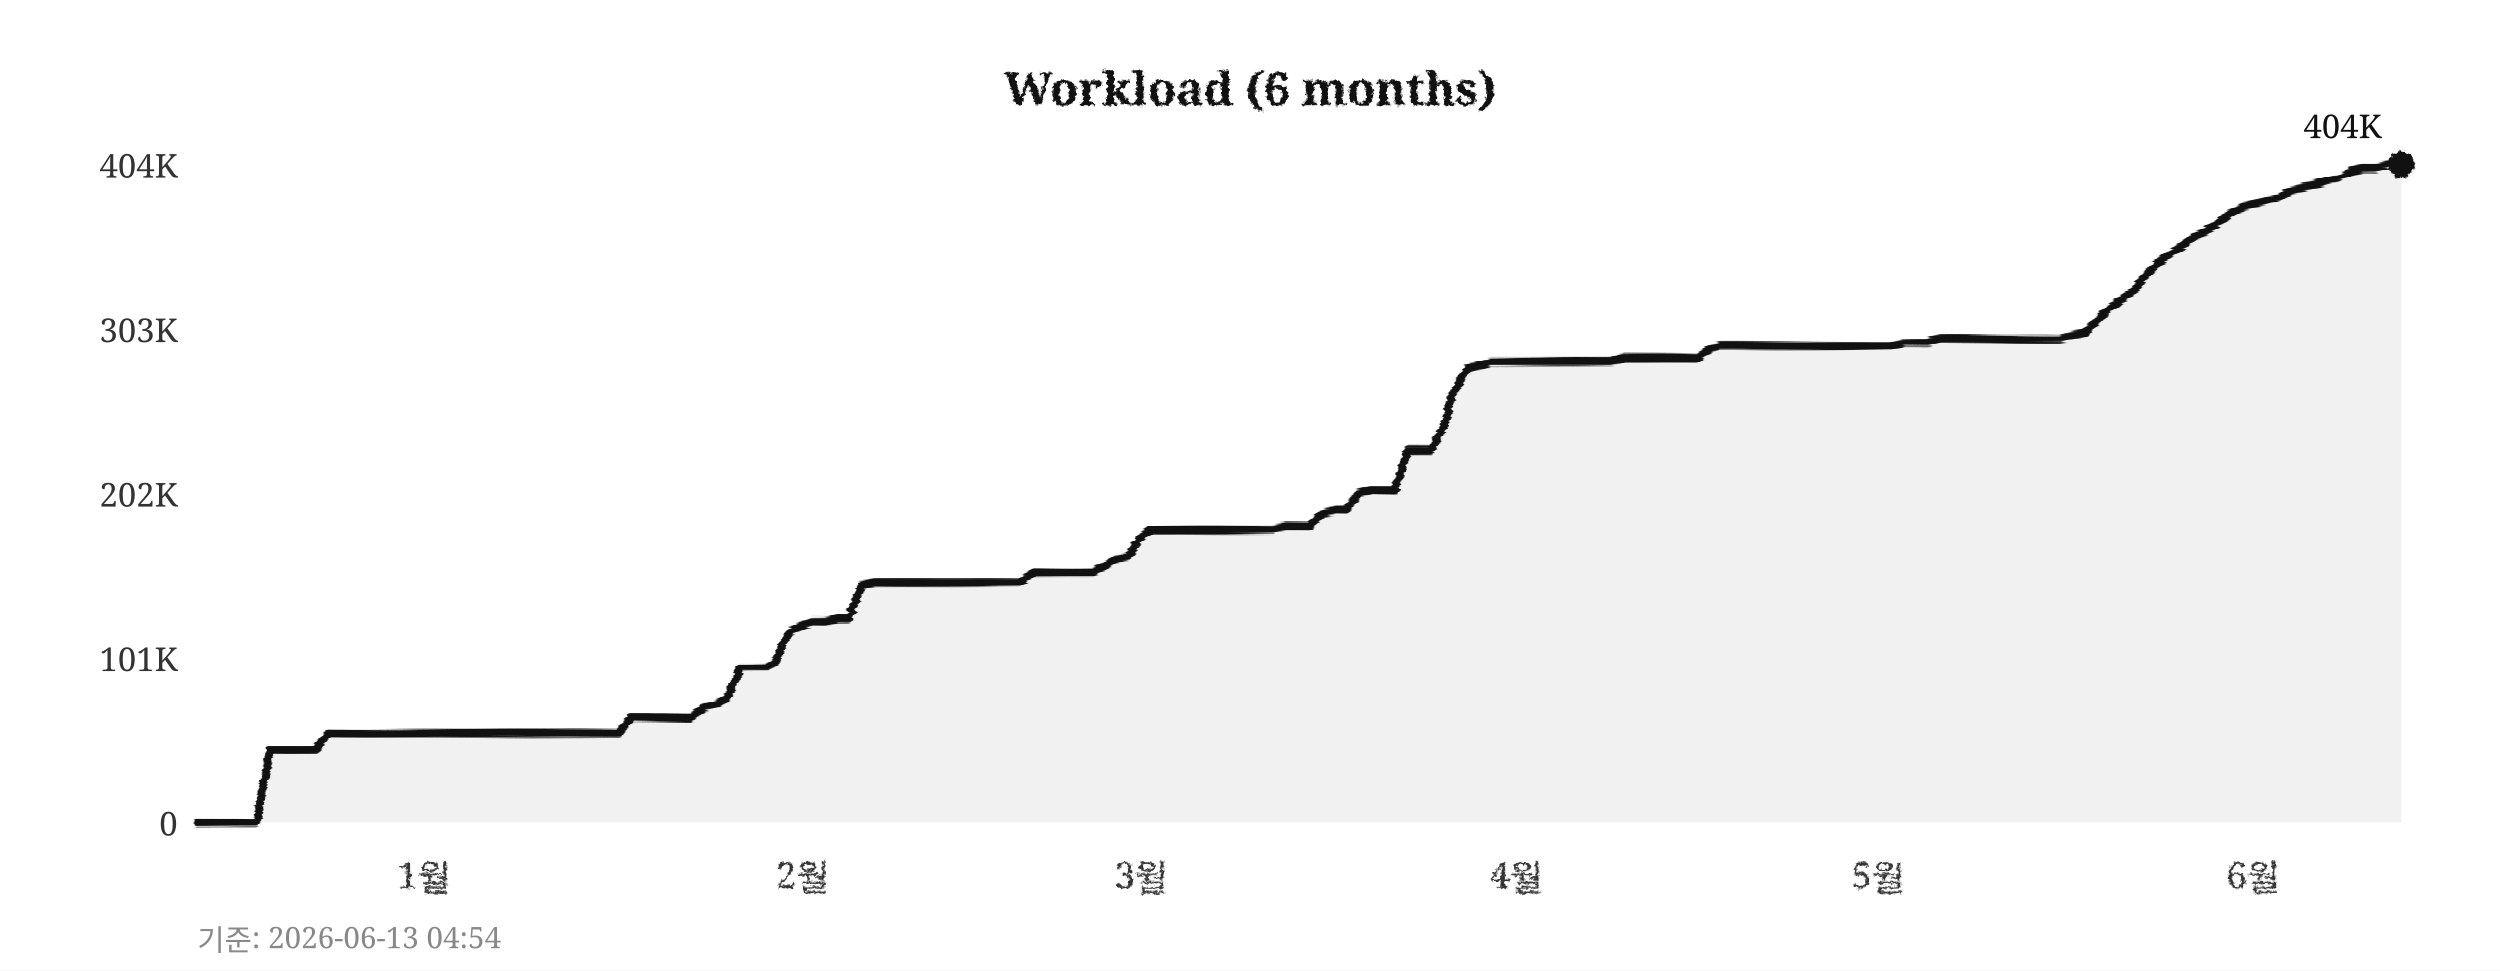
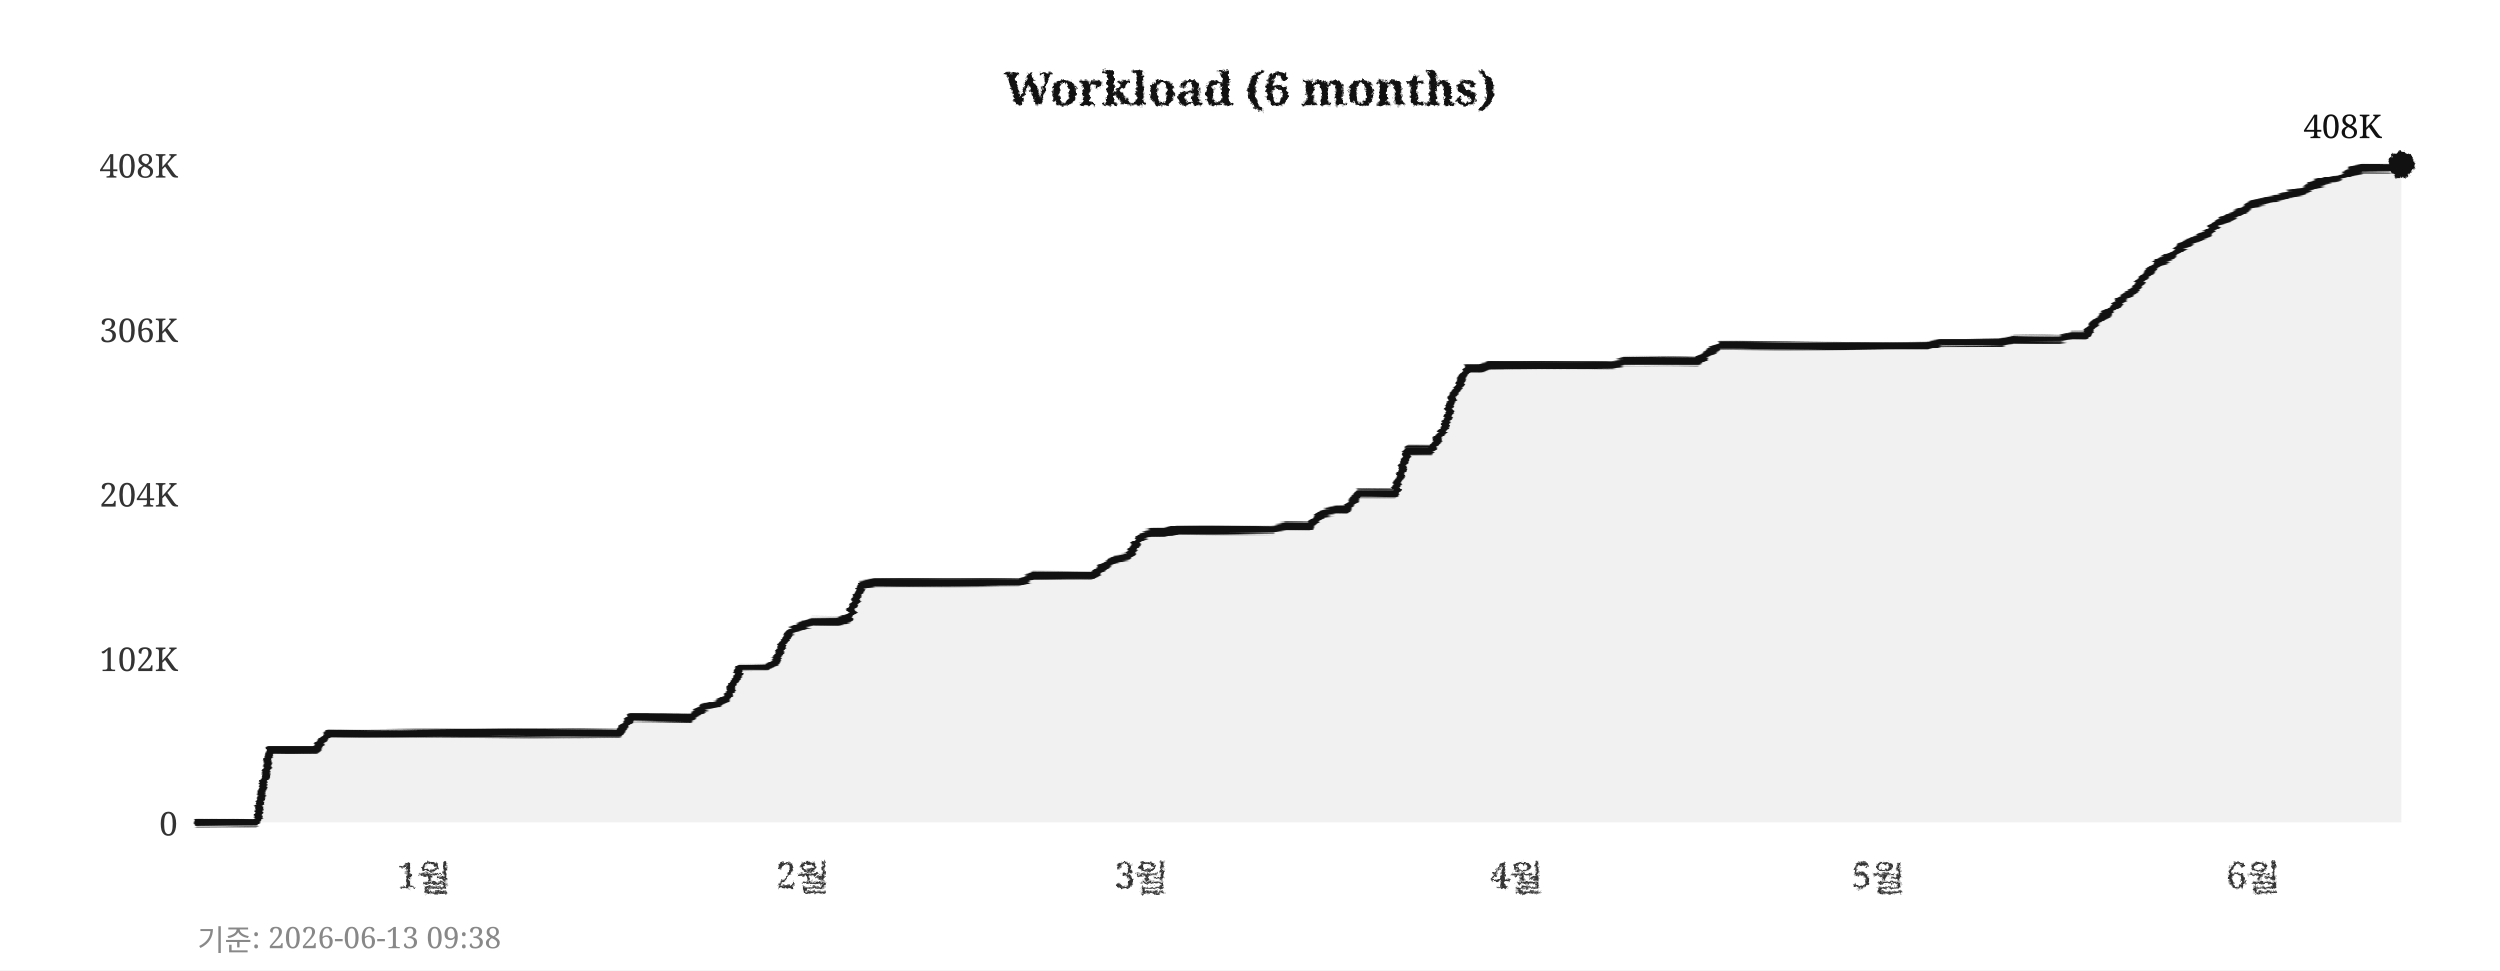
<svg xmlns="http://www.w3.org/2000/svg" width="760" height="295">
  <defs>
    <filter id="pencil" x="-5%" y="-5%" width="110%" height="110%">
      <feTurbulence type="fractalNoise" baseFrequency="0.9" numOctaves="4" seed="5" result="noise" />
      <feDisplacementMap in="SourceGraphic" in2="noise" scale="1.6" xChannelSelector="R" yChannelSelector="G" />
    </filter>
    <filter id="pline" x="-2%" y="-30%" width="104%" height="160%">
      <feTurbulence type="fractalNoise" baseFrequency="0.015 0.9" numOctaves="3" seed="11" result="noise" />
      <feDisplacementMap in="SourceGraphic" in2="noise" scale="1.8" xChannelSelector="R" yChannelSelector="G" />
    </filter>
    <filter id="rough" x="-5%" y="-5%" width="110%" height="110%">
      <feTurbulence type="turbulence" baseFrequency="0.05" numOctaves="2" seed="2" result="noise" />
      <feDisplacementMap in="SourceGraphic" in2="noise" scale="2" xChannelSelector="R" yChannelSelector="G" />
    </filter>
  </defs>
  <rect width="760" height="295" fill="#ffffff" />
  <text x="380" y="32" text-anchor="middle" font-size="14" font-weight="bold" font-family="Georgia,serif" fill="#111111" filter="url(#pencil)">Workload (6 months)</text>
  <line x1="60" y1="250" x2="730" y2="250" stroke="#cccccc" stroke-width="0.7" stroke-dasharray="4,5" filter="url(#rough)" />
  <text x="54" y="254" text-anchor="end" font-size="10" font-family="Georgia,serif" fill="#333333">0</text>
  <line x1="60" y1="200" x2="730" y2="200" stroke="#cccccc" stroke-width="0.7" stroke-dasharray="4,5" filter="url(#rough)" />
-   <text x="54" y="204" text-anchor="end" font-size="10" font-family="Georgia,serif" fill="#333333">101K</text>
+   <text x="54" y="204" text-anchor="end" font-size="10" font-family="Georgia,serif" fill="#333333">102K</text>
  <line x1="60" y1="150" x2="730" y2="150" stroke="#cccccc" stroke-width="0.7" stroke-dasharray="4,5" filter="url(#rough)" />
-   <text x="54" y="154" text-anchor="end" font-size="10" font-family="Georgia,serif" fill="#333333">202K</text>
+   <text x="54" y="154" text-anchor="end" font-size="10" font-family="Georgia,serif" fill="#333333">204K</text>
  <line x1="60" y1="100" x2="730" y2="100" stroke="#cccccc" stroke-width="0.7" stroke-dasharray="4,5" filter="url(#rough)" />
-   <text x="54" y="104" text-anchor="end" font-size="10" font-family="Georgia,serif" fill="#333333">303K</text>
+   <text x="54" y="104" text-anchor="end" font-size="10" font-family="Georgia,serif" fill="#333333">306K</text>
  <line x1="60" y1="50" x2="730" y2="50" stroke="#cccccc" stroke-width="0.7" stroke-dasharray="4,5" filter="url(#rough)" />
-   <text x="54" y="54" text-anchor="end" font-size="10" font-family="Georgia,serif" fill="#333333">404K</text>
+   <text x="54" y="54" text-anchor="end" font-size="10" font-family="Georgia,serif" fill="#333333">408K</text>
  <text x="129" y="270" text-anchor="middle" font-size="11" font-family="Georgia,serif" fill="#333333" filter="url(#pencil)">1월</text>
  <text x="244" y="270" text-anchor="middle" font-size="11" font-family="Georgia,serif" fill="#333333" filter="url(#pencil)">2월</text>
  <text x="347" y="270" text-anchor="middle" font-size="11" font-family="Georgia,serif" fill="#333333" filter="url(#pencil)">3월</text>
  <text x="461" y="270" text-anchor="middle" font-size="11" font-family="Georgia,serif" fill="#333333" filter="url(#pencil)">4월</text>
  <text x="571" y="270" text-anchor="middle" font-size="11" font-family="Georgia,serif" fill="#333333" filter="url(#pencil)">5월</text>
  <text x="685" y="270" text-anchor="middle" font-size="11" font-family="Georgia,serif" fill="#333333" filter="url(#pencil)">6월</text>
  <line x1="59" y1="42" x2="59" y2="256" stroke="#111111" stroke-width="2" filter="url(#pline)" />
  <line x1="52" y1="251" x2="738" y2="251" stroke="#111111" stroke-width="2" filter="url(#pline)" />
-   <polygon points="60,250 60,250 63,250 67,250 71,250 74,250 78,250 82,228 85,228 89,228 93,228 96,228 100,223 104,223 107,223 111,223 115,223 118,223 122,223 126,223 129,223 133,223 137,223 140,223 144,223 148,223 152,223 155,223 159,223 163,223 166,223 170,223 174,223 177,223 181,223 185,223 188,223 192,218 196,218 199,218 203,218 207,218 210,218 214,215 218,214 221,212 225,203 229,203 233,203 236,201 240,192 244,190 247,189 251,189 255,188 258,188 262,178 266,177 269,177 273,177 277,177 280,177 284,177 288,177 291,177 295,177 299,177 302,177 306,177 310,177 314,174 317,174 321,174 325,174 328,174 332,174 336,172 339,170 343,169 347,163 350,161 354,161 358,161 361,161 365,161 369,161 372,161 376,161 380,161 383,161 387,161 391,160 395,160 398,160 402,156 406,155 409,155 413,150 417,149 420,149 424,149 428,137 431,137 435,137 439,129 442,119 446,112 450,111 453,110 457,110 461,110 464,110 468,110 472,110 475,110 479,110 483,110 487,110 490,110 494,109 498,109 501,109 505,109 509,109 512,109 516,109 520,106 523,105 527,105 531,105 534,105 538,105 542,105 545,105 549,105 553,105 556,105 560,105 564,105 568,105 571,105 575,105 579,104 582,104 586,104 590,103 593,103 597,103 601,103 604,103 608,103 612,103 615,103 619,103 623,103 626,103 630,102 634,101 637,98 641,94 645,91 649,88 652,84 656,80 660,77 663,75 667,72 671,70 674,68 678,65 682,63 685,62 689,61 693,60 696,58 700,57 704,56 707,55 711,54 715,52 718,51 722,51 726,50 730,50 730,250" fill="#e8e8e8" opacity="0.6" />
-   <polyline points="60,250 63,250 67,250 71,250 74,250 78,250 82,228 85,228 89,228 93,228 96,228 100,223 104,223 107,223 111,223 115,223 118,223 122,223 126,223 129,223 133,223 137,223 140,223 144,223 148,223 152,223 155,223 159,223 163,223 166,223 170,223 174,223 177,223 181,223 185,223 188,223 192,218 196,218 199,218 203,218 207,218 210,218 214,215 218,214 221,212 225,203 229,203 233,203 236,201 240,192 244,190 247,189 251,189 255,188 258,188 262,178 266,177 269,177 273,177 277,177 280,177 284,177 288,177 291,177 295,177 299,177 302,177 306,177 310,177 314,174 317,174 321,174 325,174 328,174 332,174 336,172 339,170 343,169 347,163 350,161 354,161 358,161 361,161 365,161 369,161 372,161 376,161 380,161 383,161 387,161 391,160 395,160 398,160 402,156 406,155 409,155 413,150 417,149 420,149 424,149 428,137 431,137 435,137 439,129 442,119 446,112 450,111 453,110 457,110 461,110 464,110 468,110 472,110 475,110 479,110 483,110 487,110 490,110 494,109 498,109 501,109 505,109 509,109 512,109 516,109 520,106 523,105 527,105 531,105 534,105 538,105 542,105 545,105 549,105 553,105 556,105 560,105 564,105 568,105 571,105 575,105 579,104 582,104 586,104 590,103 593,103 597,103 601,103 604,103 608,103 612,103 615,103 619,103 623,103 626,103 630,102 634,101 637,98 641,94 645,91 649,88 652,84 656,80 660,77 663,75 667,72 671,70 674,68 678,65 682,63 685,62 689,61 693,60 696,58 700,57 704,56 707,55 711,54 715,52 718,51 722,51 726,50 730,50" fill="none" stroke="#111111" stroke-width="2.4" stroke-linejoin="round" stroke-linecap="round" filter="url(#pline)" />
+   <polygon points="60,250 60,250 63,250 67,250 71,250 74,250 78,250 82,228 85,228 89,228 93,228 96,228 100,223 104,223 107,223 111,223 115,223 118,223 122,223 126,223 129,223 133,223 137,223 140,223 144,223 148,223 152,223 155,223 159,223 163,223 166,223 170,223 174,223 177,223 181,223 185,223 188,223 192,218 196,218 199,218 203,218 207,218 210,218 214,215 218,214 221,212 225,203 229,203 233,203 236,201 240,192 244,190 247,189 251,189 255,189 258,188 262,178 266,177 269,177 273,177 277,177 280,177 284,177 288,177 291,177 295,177 299,177 302,177 306,177 310,177 314,175 317,175 321,175 325,175 328,175 332,175 336,172 339,170 343,169 347,163 350,162 354,162 358,161 361,161 365,161 369,161 372,161 376,161 380,161 383,161 387,161 391,160 395,160 398,160 402,156 406,155 409,155 413,150 417,150 420,150 424,150 428,137 431,137 435,137 439,130 442,120 446,112 450,112 453,111 457,111 461,111 464,111 468,111 472,111 475,111 479,111 483,111 487,111 490,111 494,110 498,110 501,110 505,110 509,110 512,110 516,110 520,107 523,105 527,105 531,105 534,105 538,105 542,105 545,105 549,105 553,105 556,105 560,105 564,105 568,105 571,105 575,105 579,105 582,105 586,105 590,104 593,104 597,104 601,104 604,104 608,104 612,103 615,103 619,103 623,103 626,103 630,102 634,102 637,98 641,95 645,91 649,88 652,84 656,80 660,78 663,75 667,73 671,71 674,68 678,66 682,64 685,62 689,61 693,60 696,59 700,58 704,56 707,55 711,54 715,52 718,51 722,51 726,51 730,50 730,250" fill="#e8e8e8" opacity="0.6" />
+   <polyline points="60,250 63,250 67,250 71,250 74,250 78,250 82,228 85,228 89,228 93,228 96,228 100,223 104,223 107,223 111,223 115,223 118,223 122,223 126,223 129,223 133,223 137,223 140,223 144,223 148,223 152,223 155,223 159,223 163,223 166,223 170,223 174,223 177,223 181,223 185,223 188,223 192,218 196,218 199,218 203,218 207,218 210,218 214,215 218,214 221,212 225,203 229,203 233,203 236,201 240,192 244,190 247,189 251,189 255,189 258,188 262,178 266,177 269,177 273,177 277,177 280,177 284,177 288,177 291,177 295,177 299,177 302,177 306,177 310,177 314,175 317,175 321,175 325,175 328,175 332,175 336,172 339,170 343,169 347,163 350,162 354,162 358,161 361,161 365,161 369,161 372,161 376,161 380,161 383,161 387,161 391,160 395,160 398,160 402,156 406,155 409,155 413,150 417,150 420,150 424,150 428,137 431,137 435,137 439,130 442,120 446,112 450,112 453,111 457,111 461,111 464,111 468,111 472,111 475,111 479,111 483,111 487,111 490,111 494,110 498,110 501,110 505,110 509,110 512,110 516,110 520,107 523,105 527,105 531,105 534,105 538,105 542,105 545,105 549,105 553,105 556,105 560,105 564,105 568,105 571,105 575,105 579,105 582,105 586,105 590,104 593,104 597,104 601,104 604,104 608,104 612,103 615,103 619,103 623,103 626,103 630,102 634,102 637,98 641,95 645,91 649,88 652,84 656,80 660,78 663,75 667,73 671,71 674,68 678,66 682,64 685,62 689,61 693,60 696,59 700,58 704,56 707,55 711,54 715,52 718,51 722,51 726,51 730,50" fill="none" stroke="#111111" stroke-width="2.4" stroke-linejoin="round" stroke-linecap="round" filter="url(#pline)" />
  <circle cx="730" cy="50" r="4" fill="#111111" filter="url(#pencil)" />
-   <text x="724" y="42" text-anchor="end" font-size="10" font-family="Georgia,serif" fill="#111111">404K</text>
-   <text x="60" y="289" font-size="9" font-family="Georgia,serif" fill="#888888">기준: 2026-06-13 04:54</text>
+   <text x="724" y="42" text-anchor="end" font-size="10" font-family="Georgia,serif" fill="#111111">408K</text>
+   <text x="60" y="289" font-size="9" font-family="Georgia,serif" fill="#888888">기준: 2026-06-13 09:38</text>
</svg>
